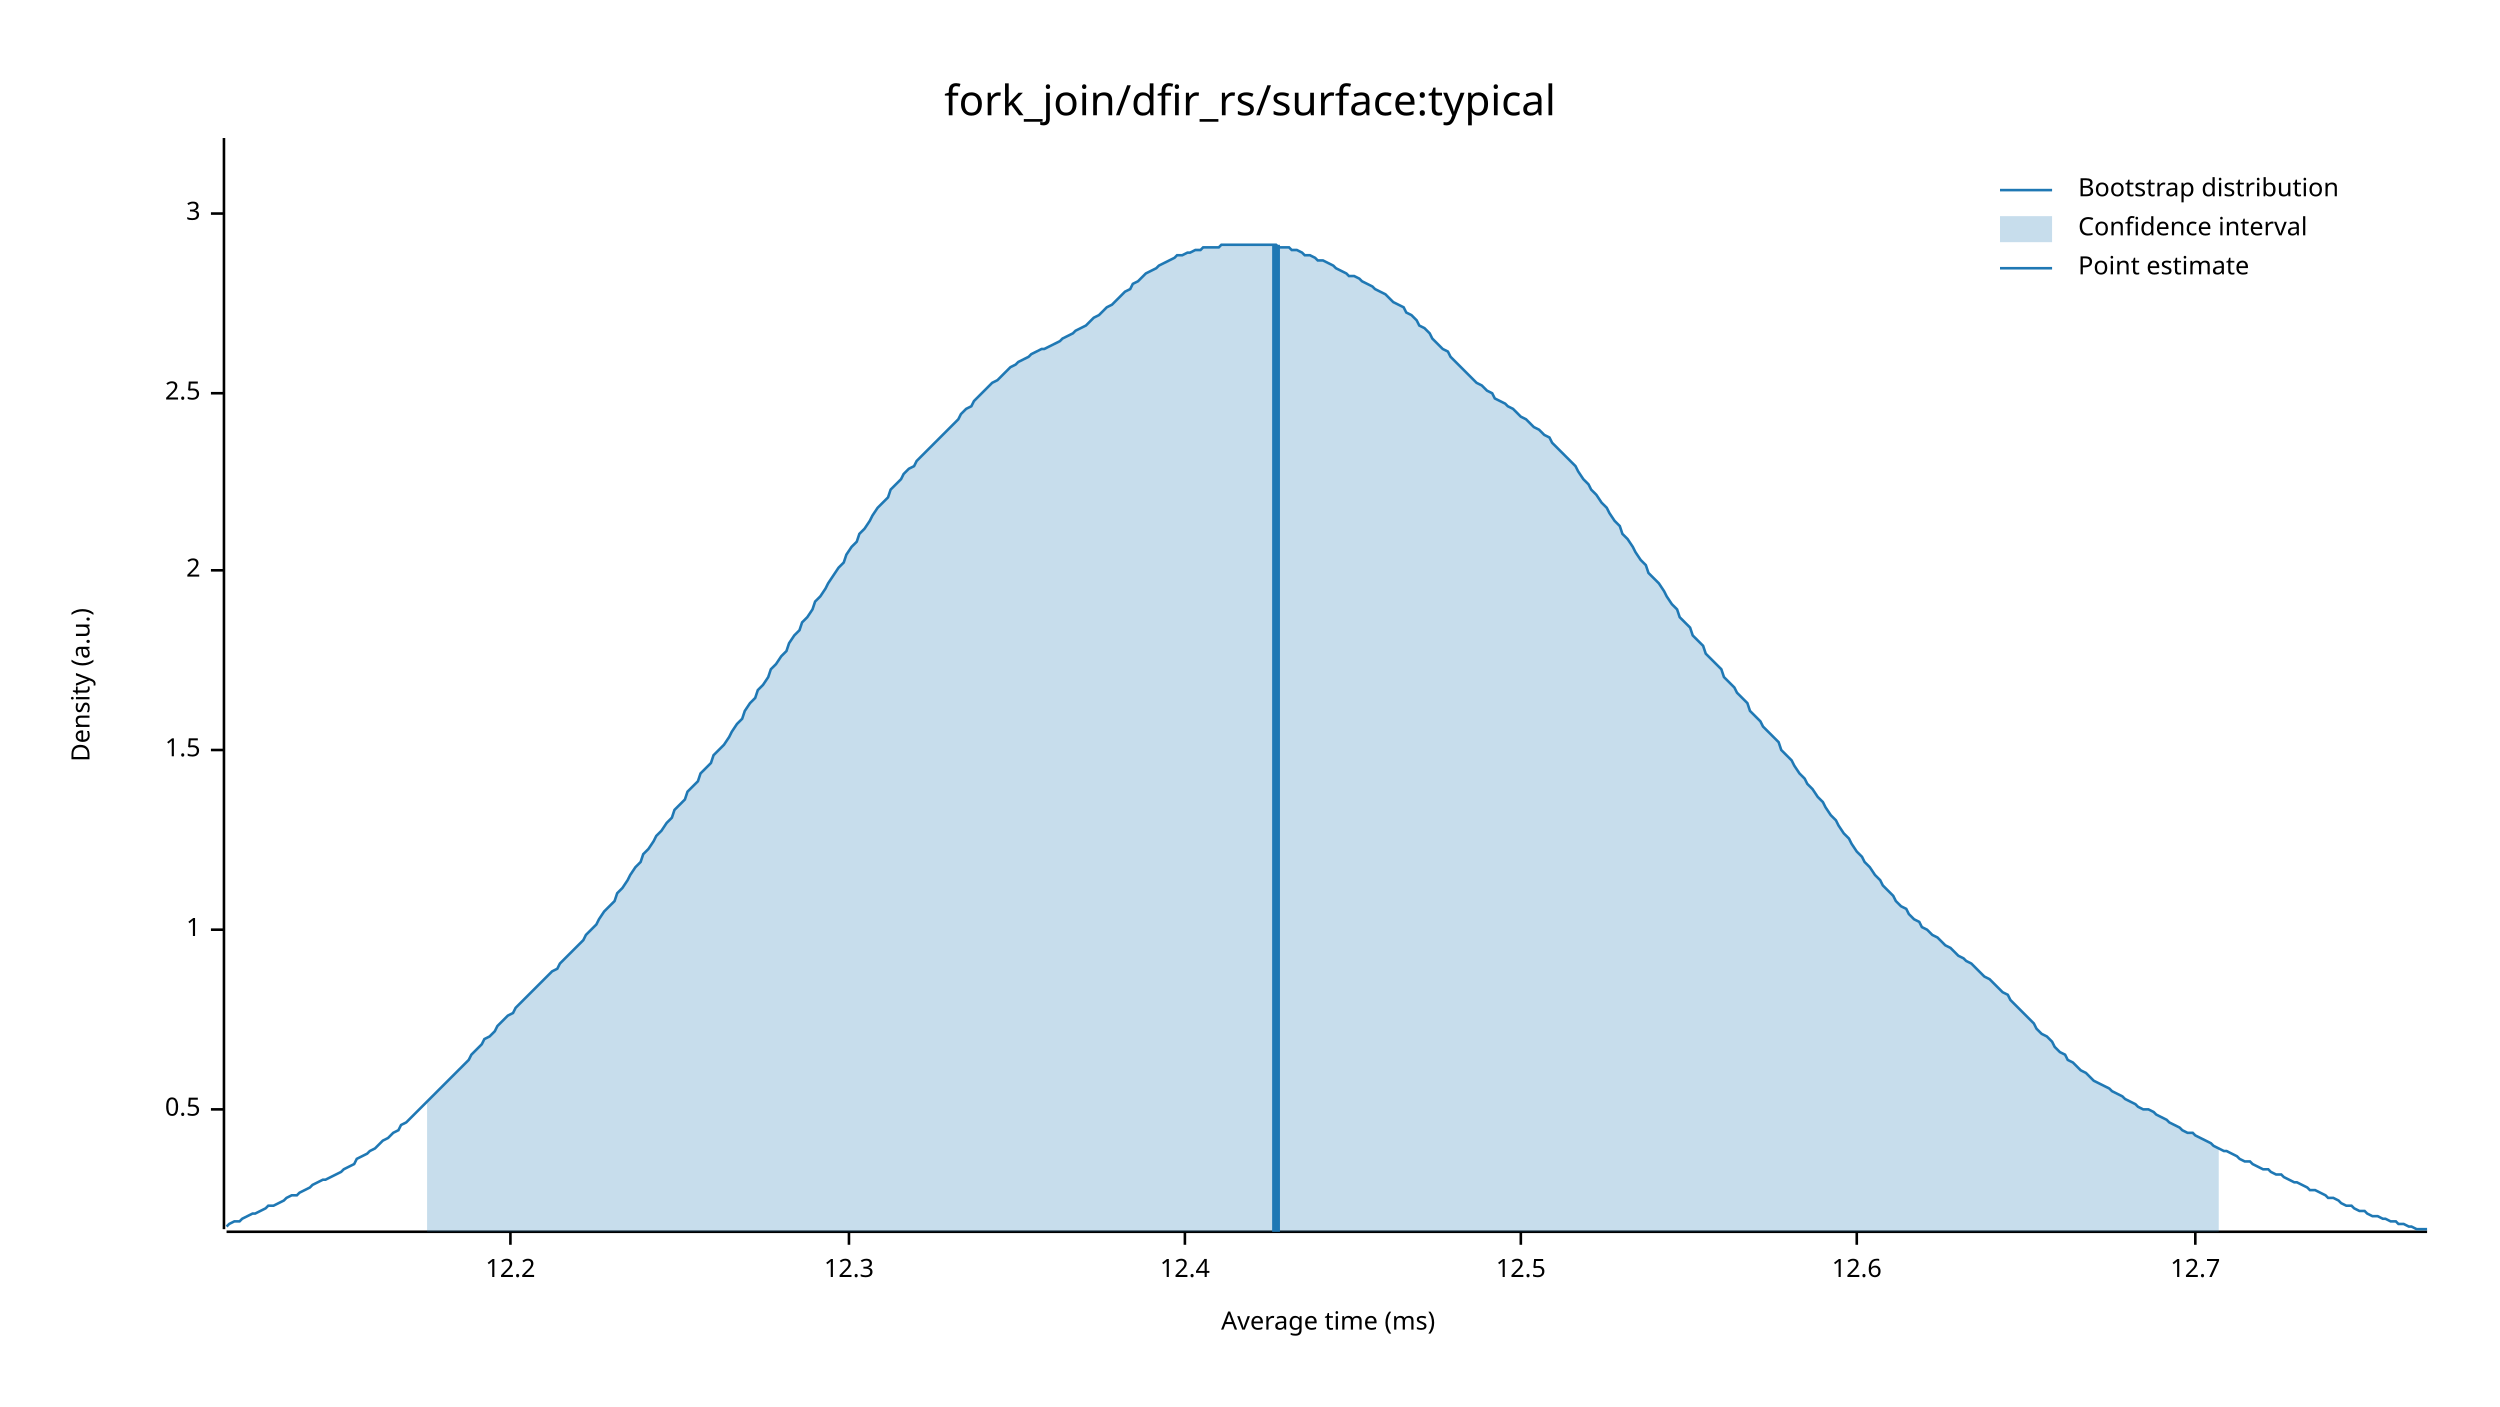
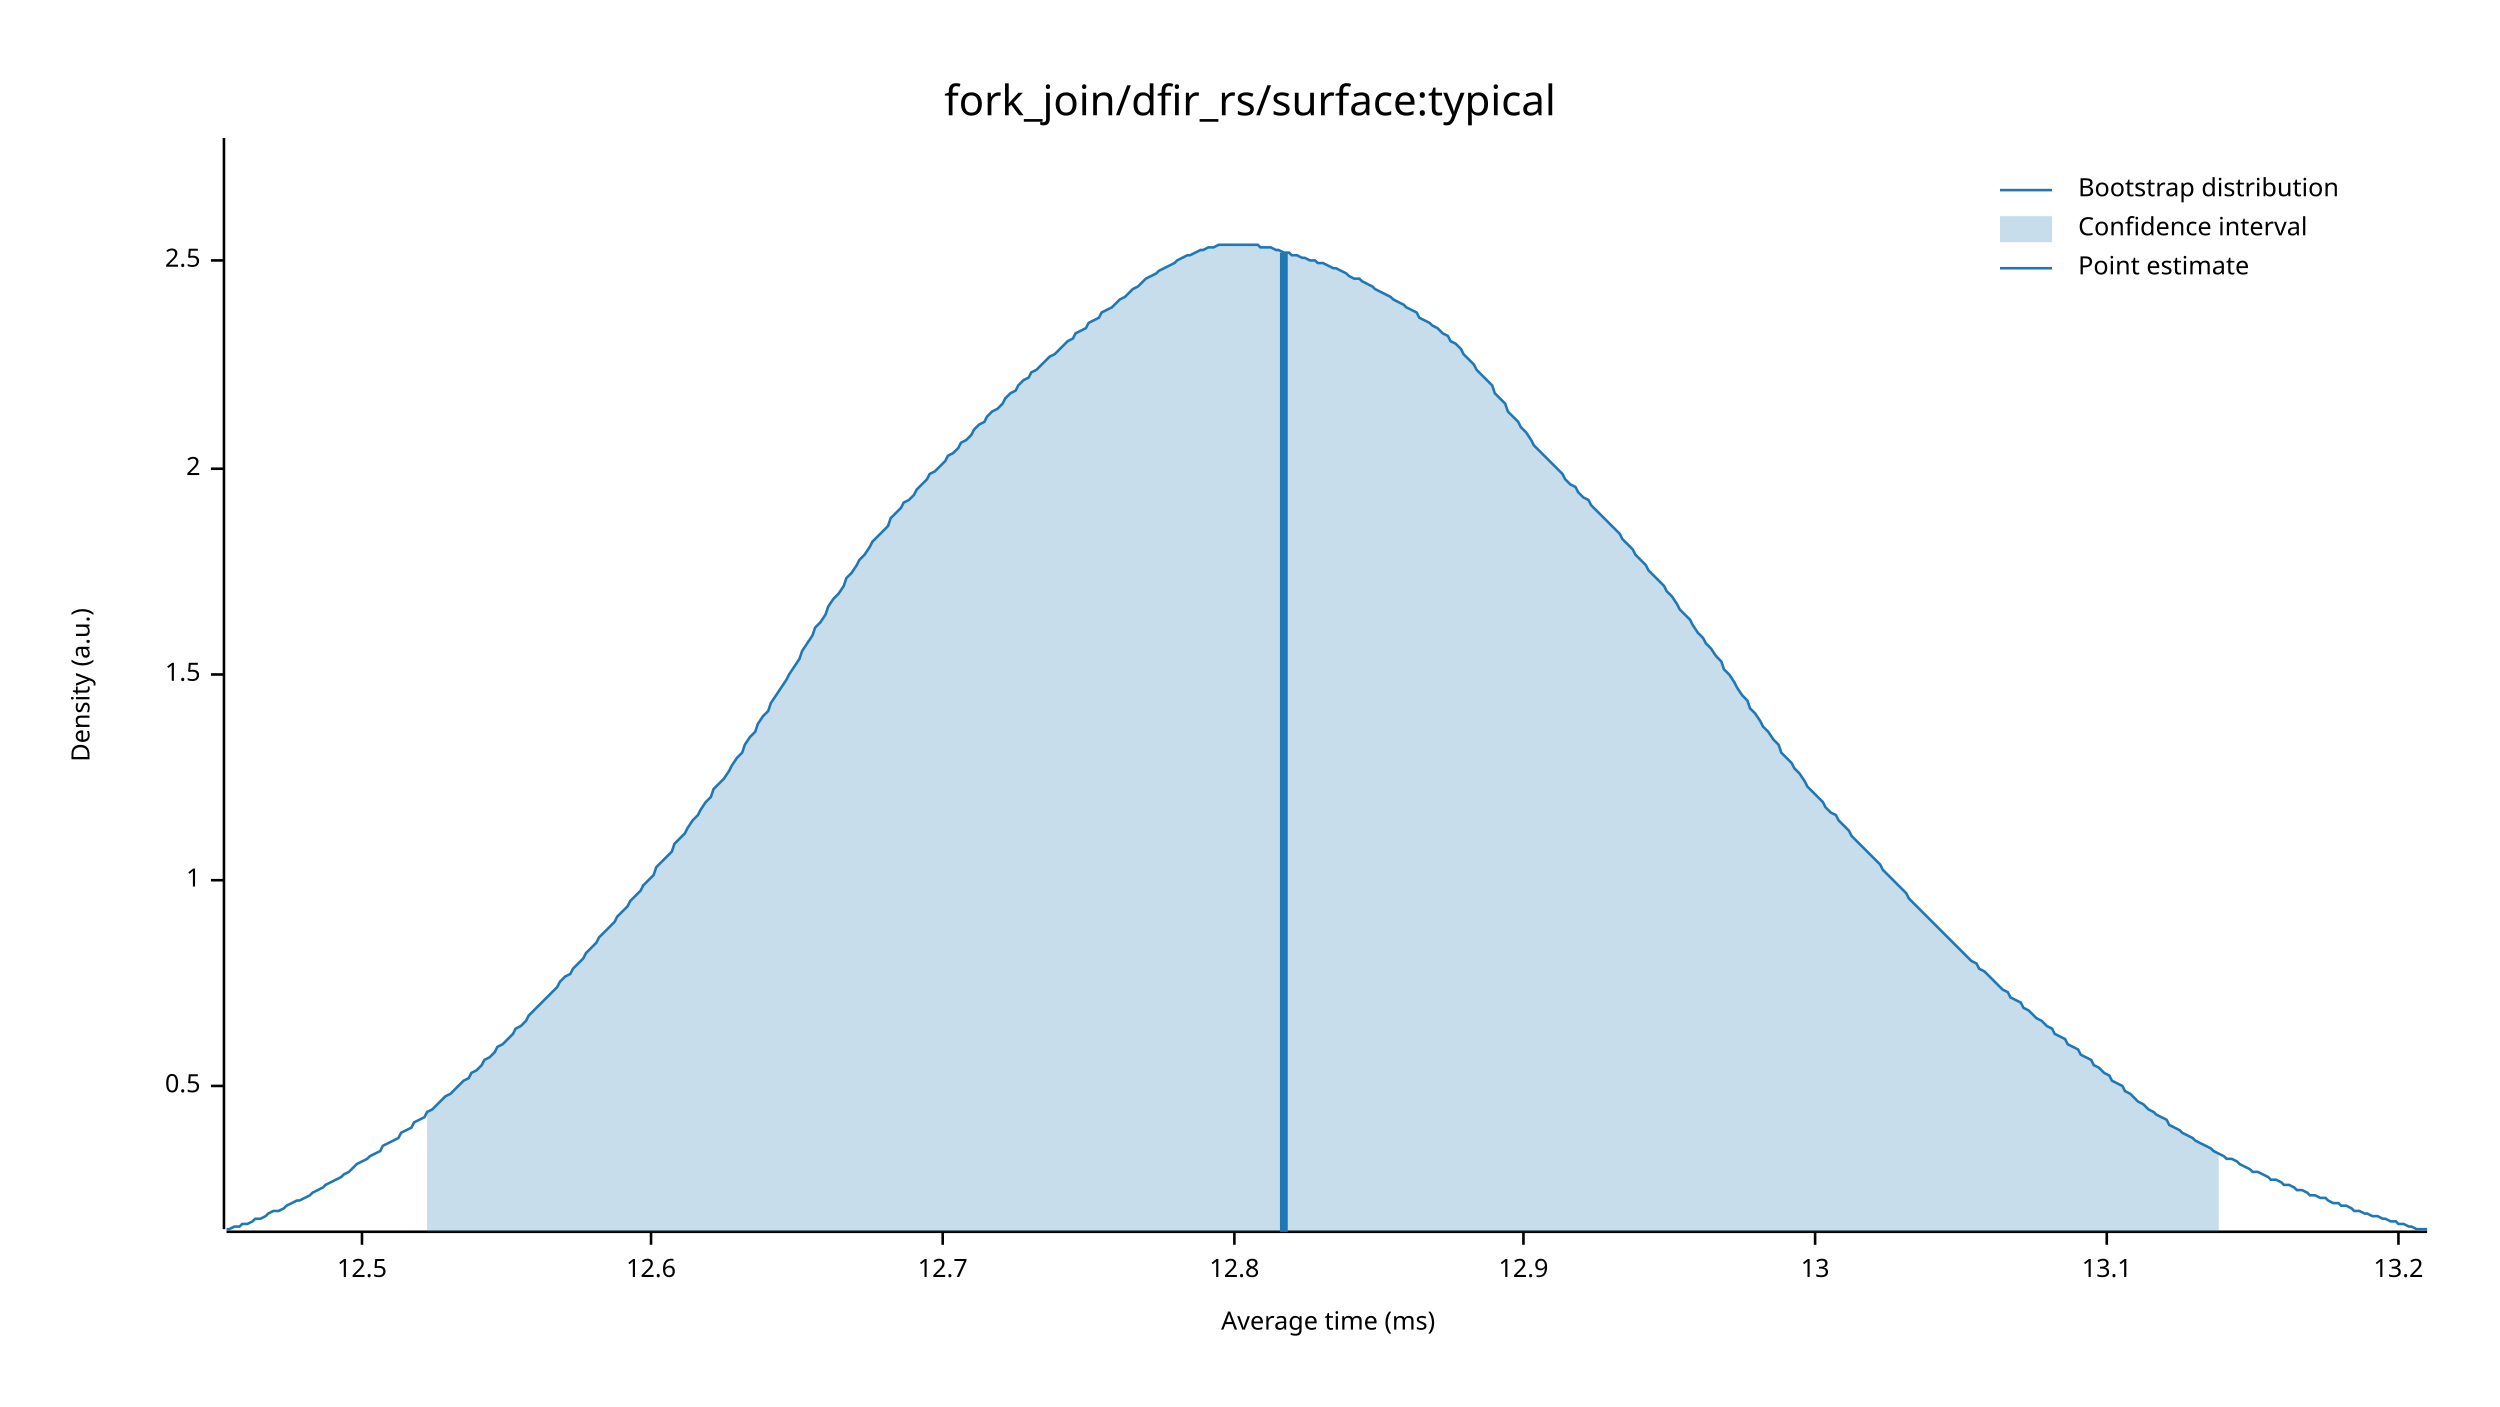
<svg xmlns="http://www.w3.org/2000/svg" width="960" height="540" viewBox="0 0 960 540">
  <text x="480" y="32" dy="0.76em" text-anchor="middle" font-family="sans-serif" font-size="16.129" opacity="1" fill="#000000">
fork_join/dfir_rs/surface:typical
</text>
  <text x="27" y="263" dy="0.76em" text-anchor="middle" font-family="sans-serif" font-size="9.677" opacity="1" fill="#000000" transform="rotate(270, 27, 263)">
Density (a.u.)
</text>
  <text x="510" y="513" dy="-0.5ex" text-anchor="middle" font-family="sans-serif" font-size="9.677" opacity="1" fill="#000000">
Average time (ms)
</text>
  <polyline fill="none" opacity="1" stroke="#000000" stroke-width="1" points="86,53 86,472 " />
-   <text x="77" y="426" dy="0.5ex" text-anchor="end" font-family="sans-serif" font-size="9.677" opacity="1" fill="#000000">
+   <text x="77" y="417" dy="0.5ex" text-anchor="end" font-family="sans-serif" font-size="9.677" opacity="1" fill="#000000">
0.5
</text>
-   <polyline fill="none" opacity="1" stroke="#000000" stroke-width="1" points="81,426 86,426 " />
-   <text x="77" y="357" dy="0.5ex" text-anchor="end" font-family="sans-serif" font-size="9.677" opacity="1" fill="#000000">
+   <polyline fill="none" opacity="1" stroke="#000000" stroke-width="1" points="81,417 86,417 " />
+   <text x="77" y="338" dy="0.5ex" text-anchor="end" font-family="sans-serif" font-size="9.677" opacity="1" fill="#000000">
1
</text>
-   <polyline fill="none" opacity="1" stroke="#000000" stroke-width="1" points="81,357 86,357 " />
-   <text x="77" y="288" dy="0.5ex" text-anchor="end" font-family="sans-serif" font-size="9.677" opacity="1" fill="#000000">
+   <polyline fill="none" opacity="1" stroke="#000000" stroke-width="1" points="81,338 86,338 " />
+   <text x="77" y="259" dy="0.5ex" text-anchor="end" font-family="sans-serif" font-size="9.677" opacity="1" fill="#000000">
1.5
</text>
-   <polyline fill="none" opacity="1" stroke="#000000" stroke-width="1" points="81,288 86,288 " />
-   <text x="77" y="219" dy="0.5ex" text-anchor="end" font-family="sans-serif" font-size="9.677" opacity="1" fill="#000000">
+   <polyline fill="none" opacity="1" stroke="#000000" stroke-width="1" points="81,259 86,259 " />
+   <text x="77" y="180" dy="0.5ex" text-anchor="end" font-family="sans-serif" font-size="9.677" opacity="1" fill="#000000">
2
</text>
-   <polyline fill="none" opacity="1" stroke="#000000" stroke-width="1" points="81,219 86,219 " />
-   <text x="77" y="151" dy="0.5ex" text-anchor="end" font-family="sans-serif" font-size="9.677" opacity="1" fill="#000000">
+   <polyline fill="none" opacity="1" stroke="#000000" stroke-width="1" points="81,180 86,180 " />
+   <text x="77" y="100" dy="0.5ex" text-anchor="end" font-family="sans-serif" font-size="9.677" opacity="1" fill="#000000">
2.5
</text>
-   <polyline fill="none" opacity="1" stroke="#000000" stroke-width="1" points="81,151 86,151 " />
-   <text x="77" y="82" dy="0.5ex" text-anchor="end" font-family="sans-serif" font-size="9.677" opacity="1" fill="#000000">
- 3
- </text>
-   <polyline fill="none" opacity="1" stroke="#000000" stroke-width="1" points="81,82 86,82 " />
+   <polyline fill="none" opacity="1" stroke="#000000" stroke-width="1" points="81,100 86,100 " />
  <polyline fill="none" opacity="1" stroke="#000000" stroke-width="1" points="87,473 932,473 " />
-   <text x="196" y="483" dy="0.76em" text-anchor="middle" font-family="sans-serif" font-size="9.677" opacity="1" fill="#000000">
- 12.2
- </text>
-   <polyline fill="none" opacity="1" stroke="#000000" stroke-width="1" points="196,473 196,478 " />
-   <text x="326" y="483" dy="0.76em" text-anchor="middle" font-family="sans-serif" font-size="9.677" opacity="1" fill="#000000">
- 12.3
- </text>
-   <polyline fill="none" opacity="1" stroke="#000000" stroke-width="1" points="326,473 326,478 " />
-   <text x="455" y="483" dy="0.76em" text-anchor="middle" font-family="sans-serif" font-size="9.677" opacity="1" fill="#000000">
- 12.4
- </text>
-   <polyline fill="none" opacity="1" stroke="#000000" stroke-width="1" points="455,473 455,478 " />
-   <text x="584" y="483" dy="0.76em" text-anchor="middle" font-family="sans-serif" font-size="9.677" opacity="1" fill="#000000">
+   <text x="139" y="483" dy="0.76em" text-anchor="middle" font-family="sans-serif" font-size="9.677" opacity="1" fill="#000000">
12.5
</text>
-   <polyline fill="none" opacity="1" stroke="#000000" stroke-width="1" points="584,473 584,478 " />
-   <text x="713" y="483" dy="0.76em" text-anchor="middle" font-family="sans-serif" font-size="9.677" opacity="1" fill="#000000">
+   <polyline fill="none" opacity="1" stroke="#000000" stroke-width="1" points="139,473 139,478 " />
+   <text x="250" y="483" dy="0.76em" text-anchor="middle" font-family="sans-serif" font-size="9.677" opacity="1" fill="#000000">
12.6
</text>
-   <polyline fill="none" opacity="1" stroke="#000000" stroke-width="1" points="713,473 713,478 " />
-   <text x="843" y="483" dy="0.76em" text-anchor="middle" font-family="sans-serif" font-size="9.677" opacity="1" fill="#000000">
+   <polyline fill="none" opacity="1" stroke="#000000" stroke-width="1" points="250,473 250,478 " />
+   <text x="362" y="483" dy="0.76em" text-anchor="middle" font-family="sans-serif" font-size="9.677" opacity="1" fill="#000000">
12.7
</text>
-   <polyline fill="none" opacity="1" stroke="#000000" stroke-width="1" points="843,473 843,478 " />
-   <polyline fill="none" opacity="1" stroke="#1F78B4" stroke-width="1" points="87,471 88,470 90,469 92,469 93,468 95,467 97,466 98,466 100,465 102,464 103,463 105,463 107,462 109,461 110,460 112,459 114,459 115,458 117,457 119,456 120,455 122,454 124,453 125,453 127,452 129,451 131,450 132,449 134,448 136,447 137,445 139,444 141,443 142,442 144,441 146,439 147,438 149,437 151,435 153,434 154,432 156,431 158,429 159,428 161,426 163,424 164,423 166,421 168,419 169,418 171,416 173,414 175,412 176,411 178,409 180,407 181,405 183,403 185,401 186,399 188,398 190,396 191,394 193,392 195,390 197,389 198,387 200,385 202,383 203,382 205,380 207,378 208,377 210,375 212,373 214,372 215,370 217,368 219,366 220,365 222,363 224,361 225,359 227,357 229,355 230,353 232,350 234,348 236,346 237,343 239,341 241,338 242,336 244,333 246,331 247,328 249,326 251,323 252,321 254,319 256,316 258,314 259,311 261,309 263,307 264,304 266,302 268,300 269,297 271,295 273,293 274,290 276,288 278,286 280,283 281,281 283,278 285,276 286,273 288,270 290,268 291,265 293,263 295,260 296,257 298,255 300,252 302,250 303,247 305,244 307,242 308,239 310,237 312,234 313,231 315,229 317,226 318,224 320,221 322,218 324,216 325,213 327,210 329,208 330,205 332,203 334,200 335,198 337,195 339,193 341,191 342,188 344,186 346,184 347,182 349,180 351,179 352,177 354,175 356,173 357,172 359,170 361,168 363,166 364,165 366,163 368,161 369,159 371,157 373,156 374,154 376,152 378,150 379,149 381,147 383,146 385,144 386,143 388,141 390,140 391,139 393,138 395,137 396,136 398,135 400,134 401,134 403,133 405,132 407,131 408,130 410,129 412,128 413,127 415,126 417,125 418,124 420,122 422,121 423,120 425,118 427,117 429,115 430,114 432,112 434,111 435,109 437,108 439,106 440,105 442,104 444,103 445,102 447,101 449,100 451,99 452,98 454,98 456,97 457,97 459,96 461,96 462,95 464,95 466,95 468,95 469,94 471,94 473,94 474,94 476,94 478,94 479,94 481,94 483,94 484,94 486,94 488,94 490,94 491,95 493,95 495,95 496,96 498,96 500,97 501,98 503,98 505,99 506,100 508,100 510,101 512,102 513,103 515,104 517,105 518,106 520,106 522,107 523,108 525,109 527,110 528,111 530,112 532,113 534,115 535,116 537,117 539,118 540,120 542,121 544,123 545,125 547,126 549,128 550,130 552,132 554,134 556,135 557,137 559,139 561,141 562,142 564,144 566,146 567,147 569,148 571,150 573,151 574,153 576,154 578,155 579,156 581,157 583,159 584,160 586,161 588,163 589,164 591,165 593,167 595,168 596,170 598,172 600,174 601,175 603,177 605,179 606,181 608,184 610,186 611,188 613,190 615,193 617,195 618,197 620,200 622,202 623,205 625,207 627,210 628,212 630,215 632,217 633,220 635,222 637,224 639,227 640,229 642,232 644,234 645,237 647,239 649,241 650,244 652,246 654,248 655,251 657,253 659,255 661,257 662,260 664,262 666,264 667,266 669,268 671,270 672,273 674,275 676,277 677,279 679,281 681,283 683,285 684,288 686,290 688,292 689,294 691,297 693,299 694,301 696,303 698,306 700,308 701,310 703,313 705,315 706,317 708,320 710,322 711,324 713,327 715,329 716,331 718,333 720,336 722,338 723,340 725,342 727,344 728,346 730,348 732,349 733,351 735,353 737,354 738,356 740,357 742,359 744,360 745,361 747,363 749,364 750,365 752,367 754,368 755,369 757,370 759,372 760,373 762,375 764,376 766,378 767,379 769,381 771,382 772,384 774,386 776,388 777,389 779,391 781,393 782,395 784,397 786,398 788,400 789,402 791,404 793,405 794,407 796,408 798,410 799,411 801,412 803,414 804,415 806,416 808,417 810,418 811,419 813,420 815,421 816,422 818,423 820,424 821,425 823,426 825,426 827,427 828,428 830,429 832,430 833,431 835,432 837,433 838,434 840,435 842,435 843,436 845,437 847,438 849,439 850,440 852,441 854,442 855,442 857,443 859,444 860,445 862,446 864,446 865,447 867,448 869,449 871,449 872,450 874,451 876,451 877,452 879,453 881,454 882,454 884,455 886,456 887,457 889,457 891,458 893,459 894,460 896,460 898,461 899,462 901,463 903,463 904,464 906,465 908,465 909,466 911,467 913,467 915,468 916,468 918,469 920,469 921,470 923,470 925,471 926,471 928,472 930,472 932,472 " />
-   <polygon opacity="0.25" fill="#1F78B4" points="164,423 166,421 168,419 169,418 171,416 173,414 175,412 176,411 178,409 180,407 181,405 183,403 185,401 186,399 188,398 190,396 191,394 193,392 195,390 197,389 198,387 200,385 202,383 203,382 205,380 207,378 208,377 210,375 212,373 214,372 215,370 217,368 219,366 220,365 222,363 224,361 225,359 227,357 229,355 230,353 232,350 234,348 236,346 237,343 239,341 241,338 242,336 244,333 246,331 247,328 249,326 251,323 252,321 254,319 256,316 258,314 259,311 261,309 263,307 264,304 266,302 268,300 269,297 271,295 273,293 274,290 276,288 278,286 280,283 281,281 283,278 285,276 286,273 288,270 290,268 291,265 293,263 295,260 296,257 298,255 300,252 302,250 303,247 305,244 307,242 308,239 310,237 312,234 313,231 315,229 317,226 318,224 320,221 322,218 324,216 325,213 327,210 329,208 330,205 332,203 334,200 335,198 337,195 339,193 341,191 342,188 344,186 346,184 347,182 349,180 351,179 352,177 354,175 356,173 357,172 359,170 361,168 363,166 364,165 366,163 368,161 369,159 371,157 373,156 374,154 376,152 378,150 379,149 381,147 383,146 385,144 386,143 388,141 390,140 391,139 393,138 395,137 396,136 398,135 400,134 401,134 403,133 405,132 407,131 408,130 410,129 412,128 413,127 415,126 417,125 418,124 420,122 422,121 423,120 425,118 427,117 429,115 430,114 432,112 434,111 435,109 437,108 439,106 440,105 442,104 444,103 445,102 447,101 449,100 451,99 452,98 454,98 456,97 457,97 459,96 461,96 462,95 464,95 466,95 468,95 469,94 471,94 473,94 474,94 476,94 478,94 479,94 481,94 483,94 484,94 486,94 488,94 490,94 491,95 493,95 495,95 496,96 498,96 500,97 501,98 503,98 505,99 506,100 508,100 510,101 512,102 513,103 515,104 517,105 518,106 520,106 522,107 523,108 525,109 527,110 528,111 530,112 532,113 534,115 535,116 537,117 539,118 540,120 542,121 544,123 545,125 547,126 549,128 550,130 552,132 554,134 556,135 557,137 559,139 561,141 562,142 564,144 566,146 567,147 569,148 571,150 573,151 574,153 576,154 578,155 579,156 581,157 583,159 584,160 586,161 588,163 589,164 591,165 593,167 595,168 596,170 598,172 600,174 601,175 603,177 605,179 606,181 608,184 610,186 611,188 613,190 615,193 617,195 618,197 620,200 622,202 623,205 625,207 627,210 628,212 630,215 632,217 633,220 635,222 637,224 639,227 640,229 642,232 644,234 645,237 647,239 649,241 650,244 652,246 654,248 655,251 657,253 659,255 661,257 662,260 664,262 666,264 667,266 669,268 671,270 672,273 674,275 676,277 677,279 679,281 681,283 683,285 684,288 686,290 688,292 689,294 691,297 693,299 694,301 696,303 698,306 700,308 701,310 703,313 705,315 706,317 708,320 710,322 711,324 713,327 715,329 716,331 718,333 720,336 722,338 723,340 725,342 727,344 728,346 730,348 732,349 733,351 735,353 737,354 738,356 740,357 742,359 744,360 745,361 747,363 749,364 750,365 752,367 754,368 755,369 757,370 759,372 760,373 762,375 764,376 766,378 767,379 769,381 771,382 772,384 774,386 776,388 777,389 779,391 781,393 782,395 784,397 786,398 788,400 789,402 791,404 793,405 794,407 796,408 798,410 799,411 801,412 803,414 804,415 806,416 808,417 810,418 811,419 813,420 815,421 816,422 818,423 820,424 821,425 823,426 825,426 827,427 828,428 830,429 832,430 833,431 835,432 837,433 838,434 840,435 842,435 843,436 845,437 847,438 849,439 850,440 852,441 852,473 164,473 " />
-   <polyline fill="none" opacity="1" stroke="#1F78B4" stroke-width="3" points="490,473 490,94 " />
+   <polyline fill="none" opacity="1" stroke="#000000" stroke-width="1" points="362,473 362,478 " />
+   <text x="474" y="483" dy="0.76em" text-anchor="middle" font-family="sans-serif" font-size="9.677" opacity="1" fill="#000000">
+ 12.8
+ </text>
+   <polyline fill="none" opacity="1" stroke="#000000" stroke-width="1" points="474,473 474,478 " />
+   <text x="585" y="483" dy="0.76em" text-anchor="middle" font-family="sans-serif" font-size="9.677" opacity="1" fill="#000000">
+ 12.9
+ </text>
+   <polyline fill="none" opacity="1" stroke="#000000" stroke-width="1" points="585,473 585,478 " />
+   <text x="697" y="483" dy="0.76em" text-anchor="middle" font-family="sans-serif" font-size="9.677" opacity="1" fill="#000000">
+ 13
+ </text>
+   <polyline fill="none" opacity="1" stroke="#000000" stroke-width="1" points="697,473 697,478 " />
+   <text x="809" y="483" dy="0.76em" text-anchor="middle" font-family="sans-serif" font-size="9.677" opacity="1" fill="#000000">
+ 13.1
+ </text>
+   <polyline fill="none" opacity="1" stroke="#000000" stroke-width="1" points="809,473 809,478 " />
+   <text x="921" y="483" dy="0.76em" text-anchor="middle" font-family="sans-serif" font-size="9.677" opacity="1" fill="#000000">
+ 13.2
+ </text>
+   <polyline fill="none" opacity="1" stroke="#000000" stroke-width="1" points="921,473 921,478 " />
+   <polyline fill="none" opacity="1" stroke="#1F78B4" stroke-width="1" points="87,472 88,472 90,471 92,471 93,470 95,470 97,469 98,468 100,468 102,467 103,466 105,465 107,465 109,464 110,463 112,462 114,461 115,461 117,460 119,459 120,458 122,457 124,456 125,455 127,454 129,453 131,452 132,451 134,450 136,448 137,447 139,446 141,445 142,444 144,443 146,442 147,440 149,439 151,438 153,437 154,435 156,434 158,433 159,431 161,430 163,429 164,427 166,426 168,424 169,423 171,421 173,420 175,418 176,417 178,415 180,414 181,412 183,411 185,409 186,407 188,406 190,404 191,402 193,401 195,399 197,397 198,395 200,394 202,392 203,390 205,388 207,386 208,385 210,383 212,381 214,379 215,377 217,375 219,374 220,372 222,370 224,368 225,366 227,364 229,362 230,360 232,358 234,356 236,354 237,352 239,350 241,348 242,346 244,344 246,342 247,340 249,338 251,336 252,333 254,331 256,329 258,327 259,324 261,322 263,320 264,318 266,315 268,313 269,311 271,308 273,306 274,303 276,301 278,299 280,296 281,294 283,291 285,289 286,286 288,283 290,281 291,278 293,275 295,273 296,270 298,267 300,264 302,261 303,259 305,256 307,253 308,250 310,247 312,244 313,241 315,239 317,236 318,233 320,230 322,228 324,225 325,222 327,220 329,217 330,215 332,213 334,210 335,208 337,206 339,204 341,202 342,199 344,197 346,195 347,193 349,192 351,190 352,188 354,186 356,184 357,182 359,181 361,179 363,177 364,175 366,174 368,172 369,170 371,169 373,167 374,165 376,163 378,162 379,160 381,158 383,157 385,155 386,153 388,151 390,150 391,148 393,146 395,145 396,143 398,142 400,140 401,139 403,137 405,136 407,134 408,133 410,131 412,130 413,128 415,127 417,126 418,124 420,123 422,122 423,120 425,119 427,118 429,116 430,115 432,114 434,112 435,111 437,110 439,108 440,107 442,106 444,105 445,104 447,103 449,102 451,101 452,100 454,99 456,98 457,98 459,97 461,96 462,96 464,95 466,95 468,94 469,94 471,94 473,94 474,94 476,94 478,94 479,94 481,94 483,94 484,95 486,95 488,95 490,96 491,96 493,97 495,97 496,98 498,98 500,99 501,99 503,100 505,100 506,101 508,101 510,102 512,103 513,103 515,104 517,105 518,106 520,107 522,107 523,108 525,109 527,110 528,111 530,112 532,113 534,114 535,115 537,116 539,117 540,118 542,119 544,120 545,122 547,123 549,124 550,125 552,126 554,128 556,129 557,131 559,132 561,134 562,136 564,138 566,140 567,142 569,144 571,146 573,148 574,151 576,153 578,155 579,158 581,160 583,162 584,164 586,166 588,169 589,171 591,173 593,175 595,177 596,178 598,180 600,182 601,184 603,186 605,187 606,189 608,191 610,192 611,194 613,196 615,198 617,200 618,201 620,203 622,205 623,207 625,209 627,211 628,213 630,215 632,217 633,219 635,221 637,223 639,225 640,227 642,229 644,232 645,234 647,236 649,238 650,240 652,243 654,245 655,247 657,249 659,252 661,254 662,257 664,259 666,262 667,264 669,267 671,269 672,272 674,274 676,277 677,279 679,281 681,284 683,286 684,289 686,291 688,293 689,295 691,297 693,300 694,302 696,304 698,306 700,308 701,310 703,312 705,313 706,315 708,317 710,319 711,321 713,323 715,325 716,326 718,328 720,330 722,332 723,334 725,336 727,338 728,339 730,341 732,343 733,345 735,347 737,349 738,350 740,352 742,354 744,356 745,357 747,359 749,361 750,362 752,364 754,366 755,367 757,369 759,370 760,372 762,373 764,375 766,377 767,378 769,380 771,381 772,383 774,384 776,385 777,387 779,388 781,390 782,391 784,392 786,394 788,395 789,397 791,398 793,399 794,401 796,402 798,403 799,405 801,406 803,407 804,409 806,410 808,412 810,413 811,415 813,416 815,417 816,419 818,420 820,422 821,423 823,424 825,426 827,427 828,428 830,429 832,430 833,432 835,433 837,434 838,435 840,436 842,437 843,438 845,439 847,440 849,441 850,442 852,443 854,444 855,445 857,445 859,446 860,447 862,448 864,449 865,450 867,450 869,451 871,452 872,453 874,453 876,454 877,455 879,455 881,456 882,457 884,457 886,458 887,459 889,459 891,460 893,460 894,461 896,462 898,462 899,463 901,463 903,464 904,465 906,465 908,466 909,466 911,467 913,467 915,468 916,468 918,469 920,469 921,470 923,470 925,471 926,471 928,472 930,472 932,472 " />
+   <polygon opacity="0.25" fill="#1F78B4" points="164,427 166,426 168,424 169,423 171,421 173,420 175,418 176,417 178,415 180,414 181,412 183,411 185,409 186,407 188,406 190,404 191,402 193,401 195,399 197,397 198,395 200,394 202,392 203,390 205,388 207,386 208,385 210,383 212,381 214,379 215,377 217,375 219,374 220,372 222,370 224,368 225,366 227,364 229,362 230,360 232,358 234,356 236,354 237,352 239,350 241,348 242,346 244,344 246,342 247,340 249,338 251,336 252,333 254,331 256,329 258,327 259,324 261,322 263,320 264,318 266,315 268,313 269,311 271,308 273,306 274,303 276,301 278,299 280,296 281,294 283,291 285,289 286,286 288,283 290,281 291,278 293,275 295,273 296,270 298,267 300,264 302,261 303,259 305,256 307,253 308,250 310,247 312,244 313,241 315,239 317,236 318,233 320,230 322,228 324,225 325,222 327,220 329,217 330,215 332,213 334,210 335,208 337,206 339,204 341,202 342,199 344,197 346,195 347,193 349,192 351,190 352,188 354,186 356,184 357,182 359,181 361,179 363,177 364,175 366,174 368,172 369,170 371,169 373,167 374,165 376,163 378,162 379,160 381,158 383,157 385,155 386,153 388,151 390,150 391,148 393,146 395,145 396,143 398,142 400,140 401,139 403,137 405,136 407,134 408,133 410,131 412,130 413,128 415,127 417,126 418,124 420,123 422,122 423,120 425,119 427,118 429,116 430,115 432,114 434,112 435,111 437,110 439,108 440,107 442,106 444,105 445,104 447,103 449,102 451,101 452,100 454,99 456,98 457,98 459,97 461,96 462,96 464,95 466,95 468,94 469,94 471,94 473,94 474,94 476,94 478,94 479,94 481,94 483,94 484,95 486,95 488,95 490,96 491,96 493,97 495,97 496,98 498,98 500,99 501,99 503,100 505,100 506,101 508,101 510,102 512,103 513,103 515,104 517,105 518,106 520,107 522,107 523,108 525,109 527,110 528,111 530,112 532,113 534,114 535,115 537,116 539,117 540,118 542,119 544,120 545,122 547,123 549,124 550,125 552,126 554,128 556,129 557,131 559,132 561,134 562,136 564,138 566,140 567,142 569,144 571,146 573,148 574,151 576,153 578,155 579,158 581,160 583,162 584,164 586,166 588,169 589,171 591,173 593,175 595,177 596,178 598,180 600,182 601,184 603,186 605,187 606,189 608,191 610,192 611,194 613,196 615,198 617,200 618,201 620,203 622,205 623,207 625,209 627,211 628,213 630,215 632,217 633,219 635,221 637,223 639,225 640,227 642,229 644,232 645,234 647,236 649,238 650,240 652,243 654,245 655,247 657,249 659,252 661,254 662,257 664,259 666,262 667,264 669,267 671,269 672,272 674,274 676,277 677,279 679,281 681,284 683,286 684,289 686,291 688,293 689,295 691,297 693,300 694,302 696,304 698,306 700,308 701,310 703,312 705,313 706,315 708,317 710,319 711,321 713,323 715,325 716,326 718,328 720,330 722,332 723,334 725,336 727,338 728,339 730,341 732,343 733,345 735,347 737,349 738,350 740,352 742,354 744,356 745,357 747,359 749,361 750,362 752,364 754,366 755,367 757,369 759,370 760,372 762,373 764,375 766,377 767,378 769,380 771,381 772,383 774,384 776,385 777,387 779,388 781,390 782,391 784,392 786,394 788,395 789,397 791,398 793,399 794,401 796,402 798,403 799,405 801,406 803,407 804,409 806,410 808,412 810,413 811,415 813,416 815,417 816,419 818,420 820,422 821,423 823,424 825,426 827,427 828,428 830,429 832,430 833,432 835,433 837,434 838,435 840,436 842,437 843,438 845,439 847,440 849,441 850,442 852,443 852,473 164,473 " />
+   <polyline fill="none" opacity="1" stroke="#1F78B4" stroke-width="3" points="493,473 493,97 " />
  <text x="798" y="68" dy="0.76em" text-anchor="start" font-family="sans-serif" font-size="9.677" opacity="1" fill="#000000">
Bootstrap distribution
</text>
  <text x="798" y="83" dy="0.76em" text-anchor="start" font-family="sans-serif" font-size="9.677" opacity="1" fill="#000000">
Confidence interval
</text>
  <text x="798" y="98" dy="0.76em" text-anchor="start" font-family="sans-serif" font-size="9.677" opacity="1" fill="#000000">
Point estimate
</text>
  <polyline fill="none" opacity="1" stroke="#1F78B4" stroke-width="1" points="768,73 788,73 " />
  <rect x="768" y="83" width="20" height="10" opacity="0.25" fill="#1F78B4" stroke="none" />
  <polyline fill="none" opacity="1" stroke="#1F78B4" stroke-width="1" points="768,103 788,103 " />
</svg>
